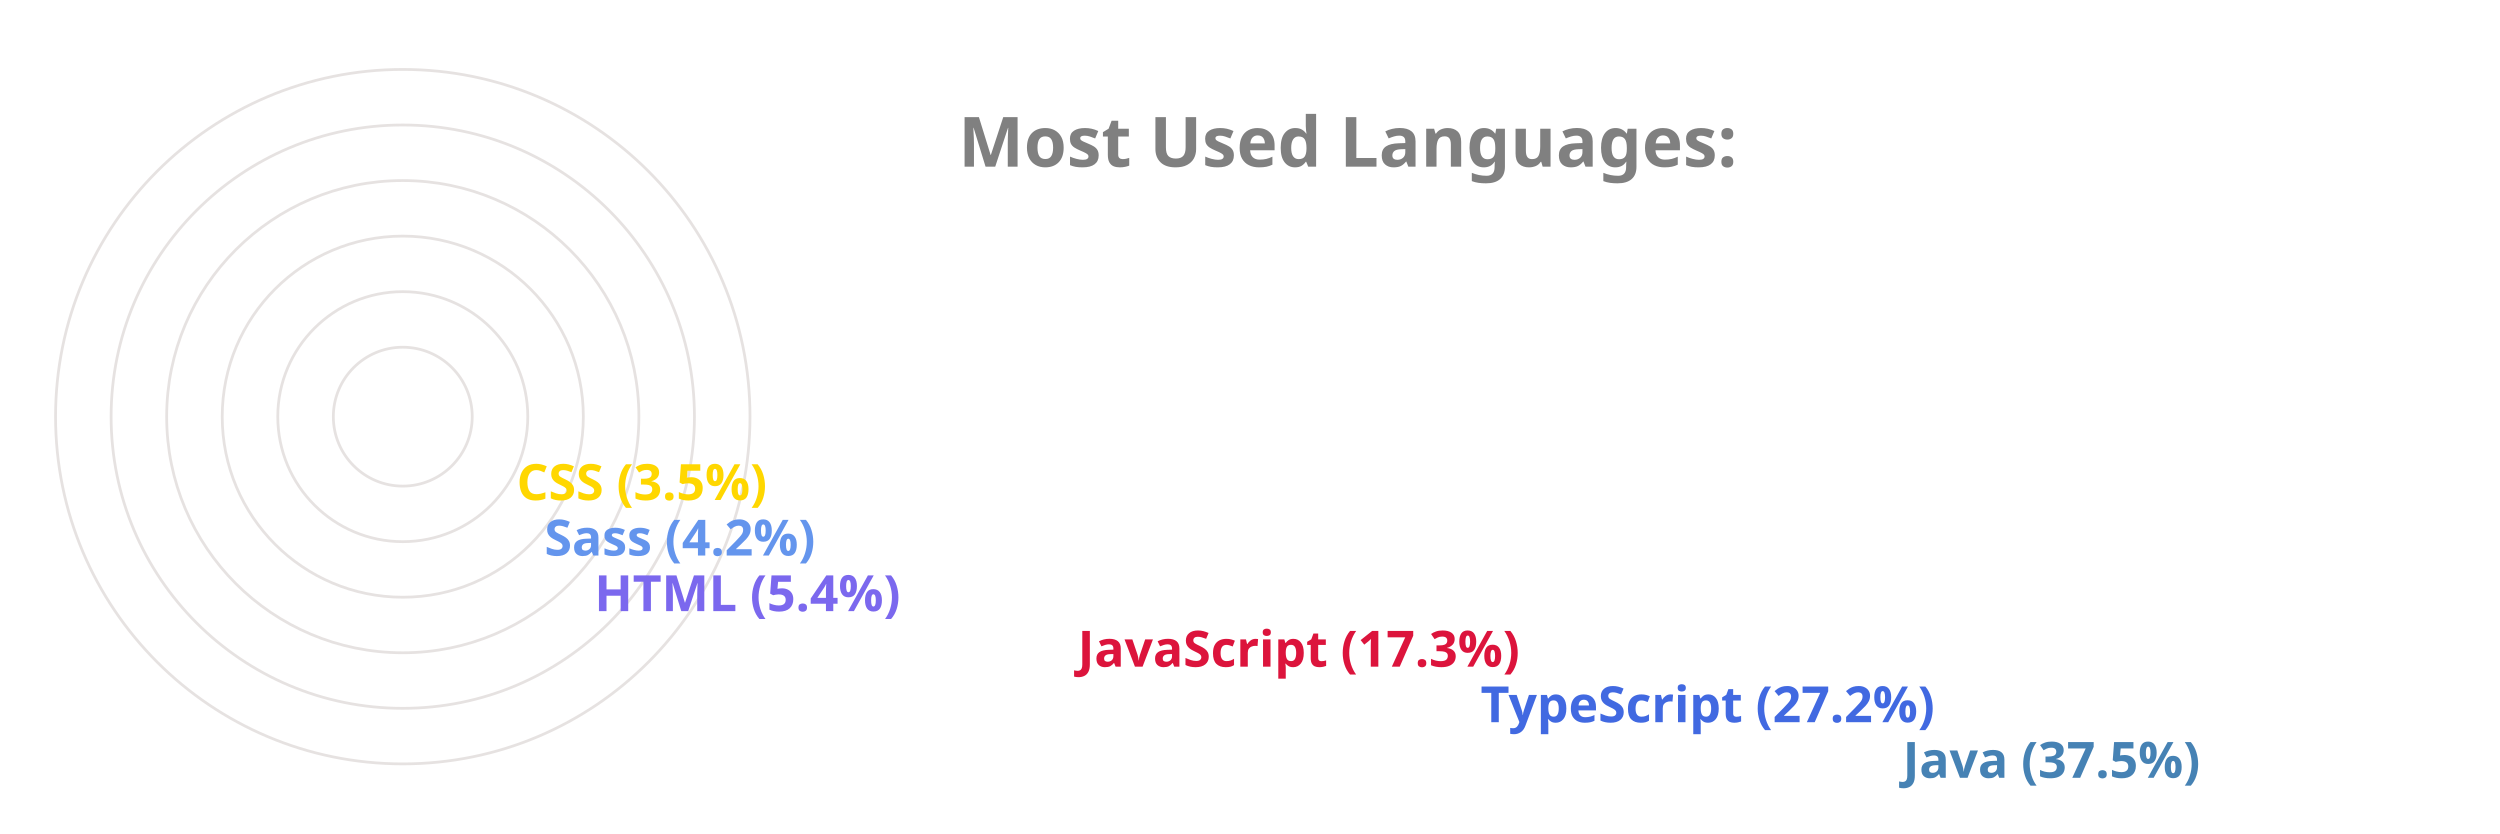
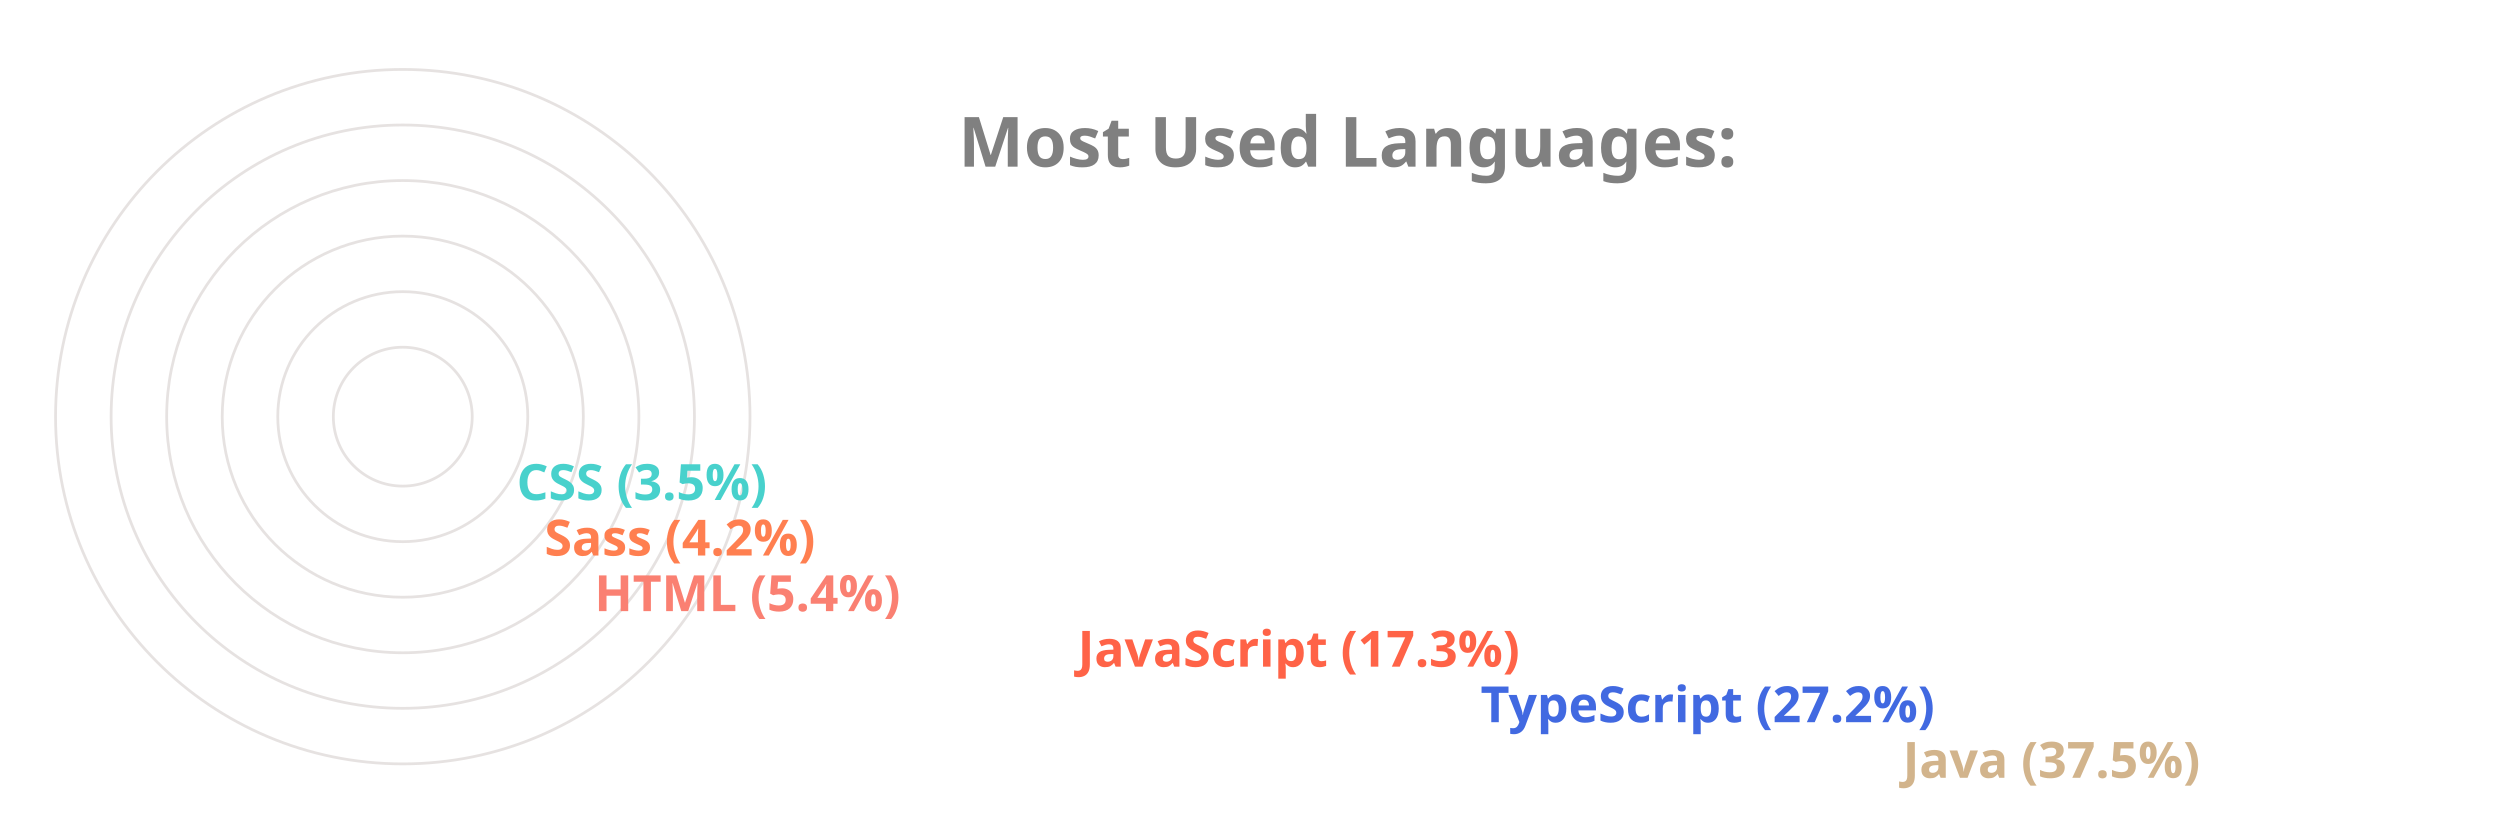
<svg xmlns="http://www.w3.org/2000/svg" viewBox="0 0 650 300" height="200px" width="600px">
  <style>
		.label {
			font: bold 25px sans-serif;
			color: #404040;
			-webkit-text-stroke: 1px white;
	  	}
		.name {
			font: bold 18px sans-serif;
			color: #404040;
	  	}

		.line {
			stroke-dasharray: 1000;
			stroke-dashoffset: 1000;
			animation: dash 3.5s ease-in-out forwards;	
			animation-iteration-count: infinite;
			animation-direction: alternate-reverse;
		}

		.path {
			stroke-dasharray: 1000;
			stroke-dashoffset: 1000;
			animation: dash 3.5s ease-in-out forwards;	
			animation-iteration-count: infinite;
			animation-direction: alternate-reverse;
		}
		  
		@keyframes dash {
			to {
				stroke-dashoffset: 0;
			}
		}

	</style>
  <g stroke="#E6E2E1" fill="none" stroke-width="1">
    <circle cx="20" cy="150" r="125" />
    <circle cx="20" cy="150" r="105" />
    <circle cx="20" cy="150" r="85" />
    <circle cx="20" cy="150" r="65" />
    <circle cx="20" cy="150" r="45" />
    <circle cx="20" cy="150" r="25" />
  </g>
  <g fill="none" stroke-width="20" class="line">
-     <line x2="550" y2="275" x1="20" y1="275" stroke="SteelBlue" />
+     <line x2="550" y2="275" x1="20" y1="275" stroke="Tan" />
    <line x2="398" y2="255" x1="20" y1="255" stroke="RoyalBlue" />
-     <line x2="253" y2="235" x1="20" y1="235" stroke="Crimson" />
-     <line x2="79" y2="215" x1="20" y1="215" stroke="MediumSlateBlue" />
-     <line x2="61" y2="195" x1="20" y1="195" stroke="CornflowerBlue" />
-     <line x2="51" y2="175" x1="20" y1="175" stroke="Gold" />
+     <line x2="253" y2="235" x1="20" y1="235" stroke="Tomato" />
+     <line x2="79" y2="215" x1="20" y1="215" stroke="Salmon" />
+     <line x2="61" y2="195" x1="20" y1="195" stroke="Coral" />
+     <line x2="51" y2="175" x1="20" y1="175" stroke="MediumTurquoise" />
  </g>
  <g fill="none" stroke-width="20" stroke-linecap="round" class="path">
-     <path d="M 20 275 A 125 125 45 0 1 -78 73" stroke="SteelBlue" />
+     <path d="M 20 275 A 125 125 45 0 1 -78 73" stroke="Tan" />
    <path d="M 20 255 A 105 105 45 0 1 -73 102" stroke="RoyalBlue" />
-     <path d="M 20 235 A 85 85 45 0 1 -61 125" stroke="Crimson" />
-     <path d="M 20 215 A 65 65 45 0 1 -44 144" stroke="MediumSlateBlue" />
-     <path d="M 20 195 A 45 45 45 0 1 -24 146" stroke="CornflowerBlue" />
-     <path d="M 20 175 A 25 25 45 0 1 -4 148" stroke="Gold" />
+     <path d="M 20 235 A 85 85 45 0 1 -61 125" stroke="Tomato" />
+     <path d="M 20 215 A 65 65 45 0 1 -44 144" stroke="Salmon" />
+     <path d="M 20 195 A 45 45 45 0 1 -24 146" stroke="Coral" />
+     <path d="M 20 175 A 25 25 45 0 1 -4 148" stroke="MediumTurquoise" />
  </g>
  <g class="name">
-     <text x="560" y="280" fill="SteelBlue">Java (37.5%)</text>
+     <text x="560" y="280" fill="Tan">Java (37.5%)</text>
    <text x="408" y="260" fill="RoyalBlue">TypeScript (27.2%)</text>
-     <text x="263" y="240" fill="Crimson">JavaScript (17.3%)</text>
-     <text x="89" y="220" fill="MediumSlateBlue">HTML (5.4%)</text>
-     <text x="71" y="200" fill="CornflowerBlue">Sass (4.2%)</text>
-     <text x="61" y="180" fill="Gold">CSS (3.5%)</text>
+     <text x="263" y="240" fill="Tomato">JavaScript (17.3%)</text>
+     <text x="89" y="220" fill="Salmon">HTML (5.4%)</text>
+     <text x="71" y="200" fill="Coral">Sass (4.2%)</text>
+     <text x="61" y="180" fill="MediumTurquoise">CSS (3.5%)</text>
  </g>
  <g class="label">
    <text x="220" y="60" fill="grey">Most Used Languages:</text>
  </g>
</svg>
